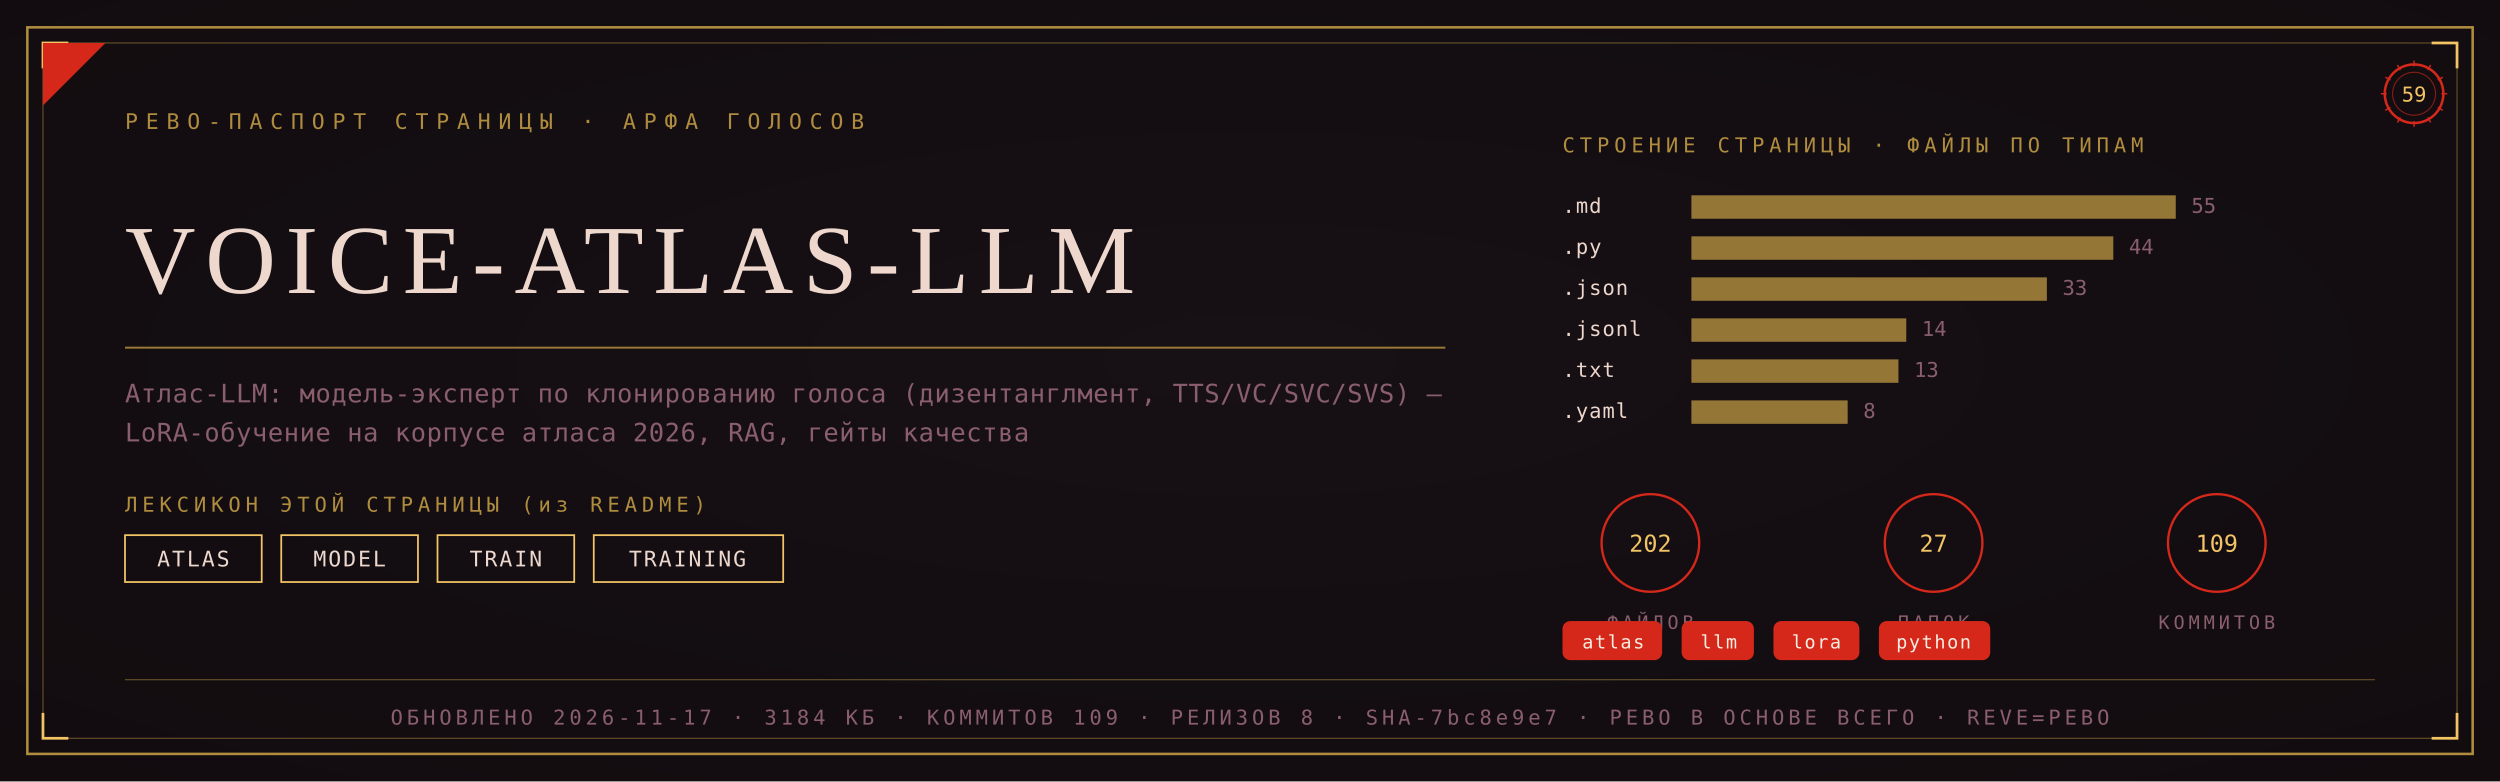
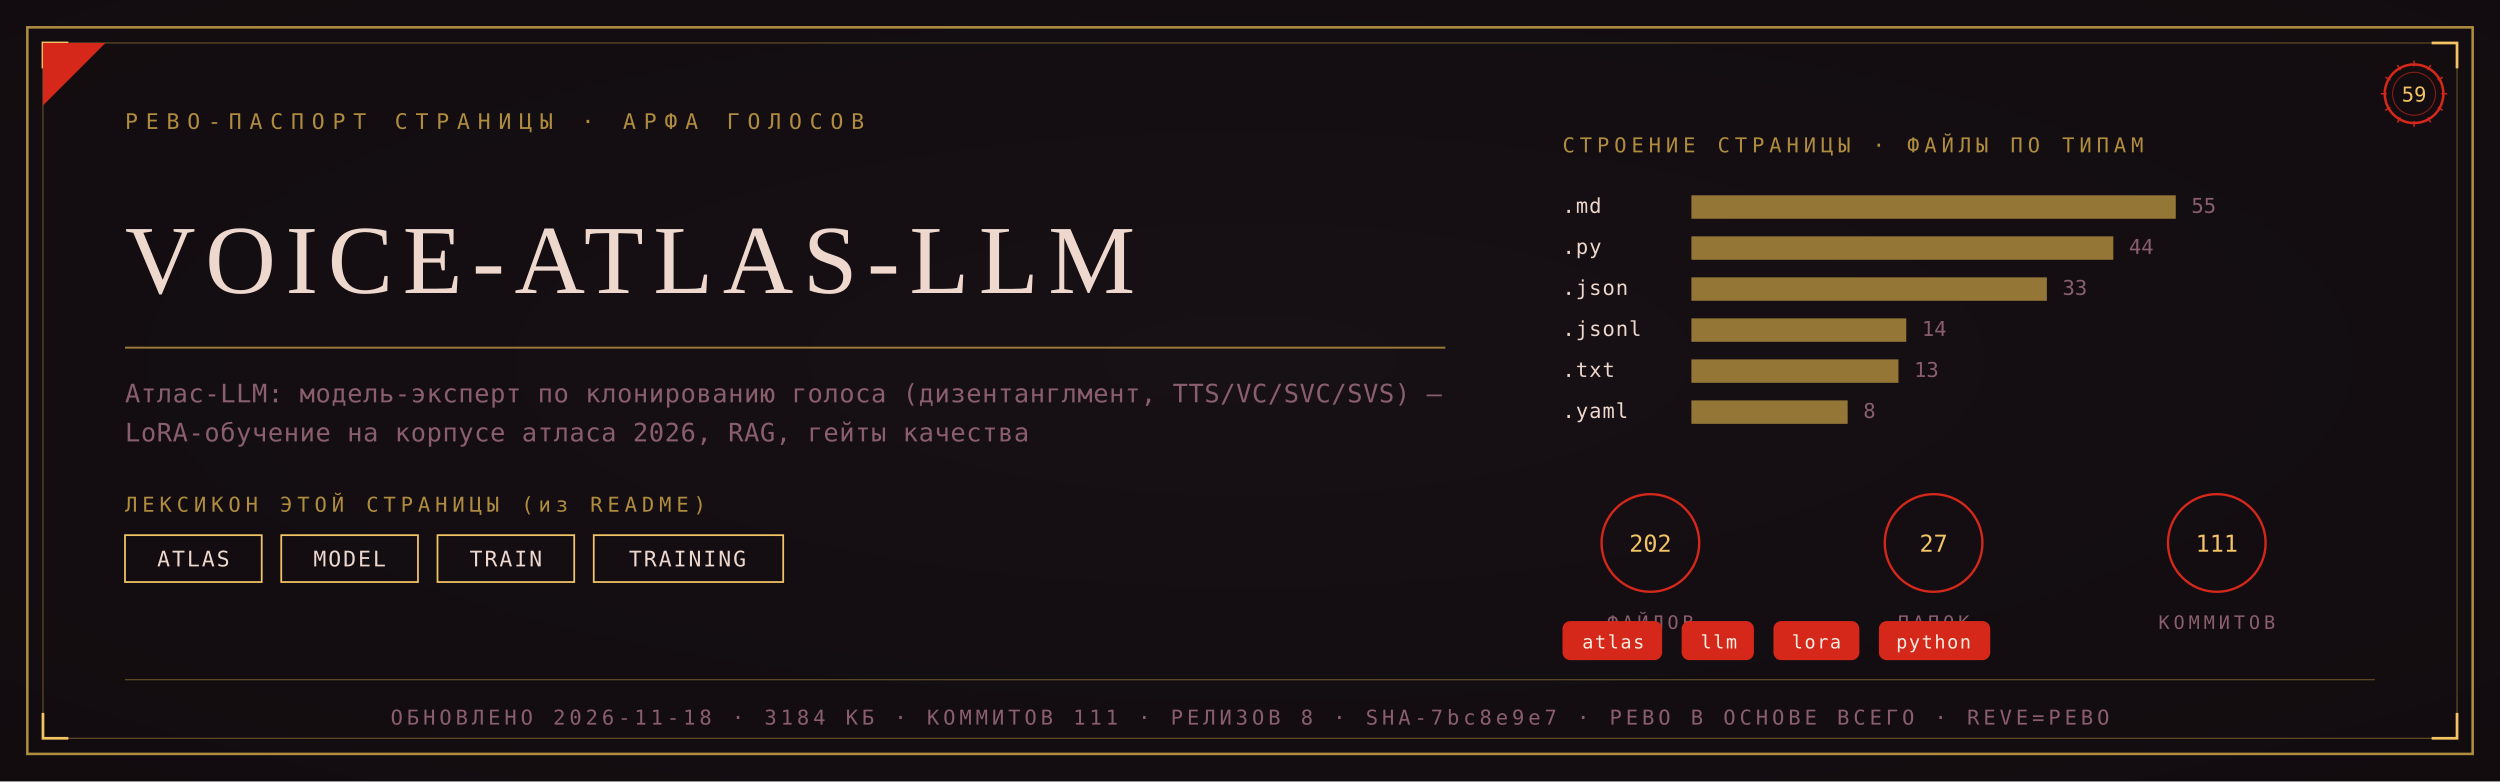
<svg xmlns="http://www.w3.org/2000/svg" viewBox="0 0 1280 400" width="1280" height="400">
  <defs>
    <radialGradient id="rp59" cx="0.5" cy="0.46" r="1.05">
      <stop offset="0" stop-color="#181016" />
      <stop offset="1" stop-color="#0F0A0C" />
    </radialGradient>
  </defs>
  <rect width="1280" height="400" fill="#0F0A0C" />
  <rect width="1280" height="400" fill="url(#rp59)" opacity="0.92" />
  <rect x="14" y="14" width="1252" height="372" fill="none" stroke="#B08D3E" stroke-width="1.3" />
  <rect x="22" y="22" width="1236" height="356" fill="none" stroke="#B08D3E" stroke-width="0.55" opacity="0.55" />
  <path d="M 22 35 L 22 22 L 35 22" fill="none" stroke="#F2C464" stroke-width="1.4" />
  <path d="M 1258 35 L 1258 22 L 1245 22" fill="none" stroke="#F2C464" stroke-width="1.4" />
  <path d="M 22 365 L 22 378 L 35 378" fill="none" stroke="#F2C464" stroke-width="1.4" />
  <path d="M 1258 365 L 1258 378 L 1245 378" fill="none" stroke="#F2C464" stroke-width="1.4" />
  <path d="M 22 54 L 22 22 L 54 22 Z" fill="#D5281B" />
  <text x="64" y="66" font-family="'Cascadia Mono', ui-monospace, Consolas, monospace" font-size="11" fill="#B08D3E" letter-spacing="4">РЕВО-ПАСПОРТ СТРАНИЦЫ · АРФА ГОЛОСОВ</text>
  <g transform="translate(1236,48)">
    <circle r="15" fill="none" stroke="#D5281B" stroke-width="1.3" />
    <circle r="11" fill="none" stroke="#D5281B" stroke-width="0.55" opacity="0.6" />
    <text y="4" text-anchor="middle" font-family="'Cascadia Mono', ui-monospace, Consolas, monospace" font-size="10.5" fill="#F2C464">59</text>
    <g stroke="#D5281B" stroke-width="0.7">
      <line x1="0" y1="-17" x2="0" y2="-14" transform="rotate(0)" />
      <line x1="0" y1="-17" x2="0" y2="-14" transform="rotate(30)" />
      <line x1="0" y1="-17" x2="0" y2="-14" transform="rotate(60)" />
      <line x1="0" y1="-17" x2="0" y2="-14" transform="rotate(90)" />
      <line x1="0" y1="-17" x2="0" y2="-14" transform="rotate(120)" />
      <line x1="0" y1="-17" x2="0" y2="-14" transform="rotate(150)" />
      <line x1="0" y1="-17" x2="0" y2="-14" transform="rotate(180)" />
      <line x1="0" y1="-17" x2="0" y2="-14" transform="rotate(210)" />
      <line x1="0" y1="-17" x2="0" y2="-14" transform="rotate(240)" />
      <line x1="0" y1="-17" x2="0" y2="-14" transform="rotate(270)" />
      <line x1="0" y1="-17" x2="0" y2="-14" transform="rotate(300)" />
      <line x1="0" y1="-17" x2="0" y2="-14" transform="rotate(330)" />
    </g>
  </g>
  <text x="64" y="150" font-family="Georgia, 'Times New Roman', serif" font-size="50.0" fill="#EED8CE" letter-spacing="5">VOICE-ATLAS-LLM</text>
  <line x1="64" y1="178" x2="740" y2="178" stroke="#B08D3E" stroke-width="1" opacity="0.85" />
  <text x="64" y="206" font-family="'Cascadia Mono', ui-monospace, Consolas, monospace" font-size="13" fill="#8A5E6C" letter-spacing="0.3">Атлас-LLM: модель-эксперт по клонированию голоса (дизентанглмент, TTS/VC/SVC/SVS) —</text>
  <text x="64" y="226" font-family="'Cascadia Mono', ui-monospace, Consolas, monospace" font-size="13" fill="#8A5E6C" letter-spacing="0.3">LoRA-обучение на корпусе атласа 2026, RAG, гейты качества</text>
  <text x="64" y="262" font-family="'Cascadia Mono', ui-monospace, Consolas, monospace" font-size="10.5" fill="#B08D3E" letter-spacing="2.5">ЛЕКСИКОН ЭТОЙ СТРАНИЦЫ (из README)</text>
  <rect x="64" y="274" width="70" height="24" fill="none" stroke="#F2C464" stroke-width="0.9" />
  <text x="99" y="290" text-anchor="middle" font-family="'Cascadia Mono', ui-monospace, Consolas, monospace" font-size="11" fill="#EED8CE" letter-spacing="1">ATLAS</text>
  <rect x="144" y="274" width="70" height="24" fill="none" stroke="#F2C464" stroke-width="0.9" />
  <text x="179" y="290" text-anchor="middle" font-family="'Cascadia Mono', ui-monospace, Consolas, monospace" font-size="11" fill="#EED8CE" letter-spacing="1">MODEL</text>
  <rect x="224" y="274" width="70" height="24" fill="none" stroke="#F2C464" stroke-width="0.9" />
  <text x="259" y="290" text-anchor="middle" font-family="'Cascadia Mono', ui-monospace, Consolas, monospace" font-size="11" fill="#EED8CE" letter-spacing="1">TRAIN</text>
  <rect x="304" y="274" width="97" height="24" fill="none" stroke="#F2C464" stroke-width="0.9" />
  <text x="352" y="290" text-anchor="middle" font-family="'Cascadia Mono', ui-monospace, Consolas, monospace" font-size="11" fill="#EED8CE" letter-spacing="1">TRAINING</text>
  <text x="800" y="78" font-family="'Cascadia Mono', ui-monospace, Consolas, monospace" font-size="10.5" fill="#B08D3E" letter-spacing="2.5">СТРОЕНИЕ СТРАНИЦЫ · ФАЙЛЫ ПО ТИПАМ</text>
  <text x="800" y="109" font-family="'Cascadia Mono', ui-monospace, Consolas, monospace" font-size="10.5" fill="#EED8CE" letter-spacing="0.5">.md</text>
  <rect x="866" y="100" width="248" height="12" fill="#B08D3E" opacity="0.82" />
  <text x="1122" y="109" font-family="'Cascadia Mono', ui-monospace, Consolas, monospace" font-size="10.5" fill="#8A5E6C">55</text>
  <text x="800" y="130" font-family="'Cascadia Mono', ui-monospace, Consolas, monospace" font-size="10.5" fill="#EED8CE" letter-spacing="0.5">.py</text>
  <rect x="866" y="121" width="216" height="12" fill="#B08D3E" opacity="0.82" />
  <text x="1090" y="130" font-family="'Cascadia Mono', ui-monospace, Consolas, monospace" font-size="10.5" fill="#8A5E6C">44</text>
  <text x="800" y="151" font-family="'Cascadia Mono', ui-monospace, Consolas, monospace" font-size="10.5" fill="#EED8CE" letter-spacing="0.5">.json</text>
  <rect x="866" y="142" width="182" height="12" fill="#B08D3E" opacity="0.82" />
  <text x="1056" y="151" font-family="'Cascadia Mono', ui-monospace, Consolas, monospace" font-size="10.5" fill="#8A5E6C">33</text>
  <text x="800" y="172" font-family="'Cascadia Mono', ui-monospace, Consolas, monospace" font-size="10.5" fill="#EED8CE" letter-spacing="0.5">.jsonl</text>
  <rect x="866" y="163" width="110" height="12" fill="#B08D3E" opacity="0.82" />
  <text x="984" y="172" font-family="'Cascadia Mono', ui-monospace, Consolas, monospace" font-size="10.5" fill="#8A5E6C">14</text>
  <text x="800" y="193" font-family="'Cascadia Mono', ui-monospace, Consolas, monospace" font-size="10.5" fill="#EED8CE" letter-spacing="0.5">.txt</text>
  <rect x="866" y="184" width="106" height="12" fill="#B08D3E" opacity="0.82" />
  <text x="980" y="193" font-family="'Cascadia Mono', ui-monospace, Consolas, monospace" font-size="10.5" fill="#8A5E6C">13</text>
  <text x="800" y="214" font-family="'Cascadia Mono', ui-monospace, Consolas, monospace" font-size="10.5" fill="#EED8CE" letter-spacing="0.5">.yaml</text>
  <rect x="866" y="205" width="80" height="12" fill="#B08D3E" opacity="0.82" />
  <text x="954" y="214" font-family="'Cascadia Mono', ui-monospace, Consolas, monospace" font-size="10.5" fill="#8A5E6C">8</text>
  <g transform="translate(845,278)">
    <circle r="25" fill="none" stroke="#D5281B" stroke-width="1.2" />
    <text y="4.5" text-anchor="middle" font-family="'Cascadia Mono', ui-monospace, Consolas, monospace" font-size="12" fill="#F2C464">202</text>
    <text y="44" text-anchor="middle" font-family="'Cascadia Mono', ui-monospace, Consolas, monospace" font-size="9.5" fill="#8A5E6C" letter-spacing="2">ФАЙЛОВ</text>
  </g>
  <g transform="translate(990,278)">
    <circle r="25" fill="none" stroke="#D5281B" stroke-width="1.2" />
    <text y="4.5" text-anchor="middle" font-family="'Cascadia Mono', ui-monospace, Consolas, monospace" font-size="12" fill="#F2C464">27</text>
    <text y="44" text-anchor="middle" font-family="'Cascadia Mono', ui-monospace, Consolas, monospace" font-size="9.5" fill="#8A5E6C" letter-spacing="2">ПАПОК</text>
  </g>
  <g transform="translate(1135,278)">
    <circle r="25" fill="none" stroke="#D5281B" stroke-width="1.2" />
-     <text y="4.5" text-anchor="middle" font-family="'Cascadia Mono', ui-monospace, Consolas, monospace" font-size="12" fill="#F2C464">109</text>
+     <text y="4.5" text-anchor="middle" font-family="'Cascadia Mono', ui-monospace, Consolas, monospace" font-size="12" fill="#F2C464">111</text>
    <text y="44" text-anchor="middle" font-family="'Cascadia Mono', ui-monospace, Consolas, monospace" font-size="9.5" fill="#8A5E6C" letter-spacing="2">КОММИТОВ</text>
  </g>
  <rect x="800" y="318" rx="4" width="51" height="20" fill="#D5281B" />
  <text x="826" y="332" text-anchor="middle" font-family="'Cascadia Mono', ui-monospace, Consolas, monospace" font-size="9.5" fill="#F5EFE2" letter-spacing="0.8">atlas</text>
  <rect x="861" y="318" rx="4" width="37" height="20" fill="#D5281B" />
  <text x="880" y="332" text-anchor="middle" font-family="'Cascadia Mono', ui-monospace, Consolas, monospace" font-size="9.5" fill="#F5EFE2" letter-spacing="0.8">llm</text>
  <rect x="908" y="318" rx="4" width="44" height="20" fill="#D5281B" />
  <text x="930" y="332" text-anchor="middle" font-family="'Cascadia Mono', ui-monospace, Consolas, monospace" font-size="9.5" fill="#F5EFE2" letter-spacing="0.8">lora</text>
  <rect x="962" y="318" rx="4" width="57" height="20" fill="#D5281B" />
  <text x="990" y="332" text-anchor="middle" font-family="'Cascadia Mono', ui-monospace, Consolas, monospace" font-size="9.5" fill="#F5EFE2" letter-spacing="0.8">python</text>
  <line x1="64" y1="348" x2="1216" y2="348" stroke="#B08D3E" stroke-width="0.6" opacity="0.5" />
-   <text x="640" y="371" text-anchor="middle" font-family="'Cascadia Mono', ui-monospace, Consolas, monospace" font-size="10.5" fill="#8A5E6C" letter-spacing="2">ОБНОВЛЕНО 2026-11-17 · 3184 КБ · КОММИТОВ 109 · РЕЛИЗОВ 8 · SHA-7bc8e9e7 · РЕВО В ОСНОВЕ ВСЕГО · REVE=РЕВО</text>
+   <text x="640" y="371" text-anchor="middle" font-family="'Cascadia Mono', ui-monospace, Consolas, monospace" font-size="10.5" fill="#8A5E6C" letter-spacing="2">ОБНОВЛЕНО 2026-11-18 · 3184 КБ · КОММИТОВ 111 · РЕЛИЗОВ 8 · SHA-7bc8e9e7 · РЕВО В ОСНОВЕ ВСЕГО · REVE=РЕВО</text>
</svg>
